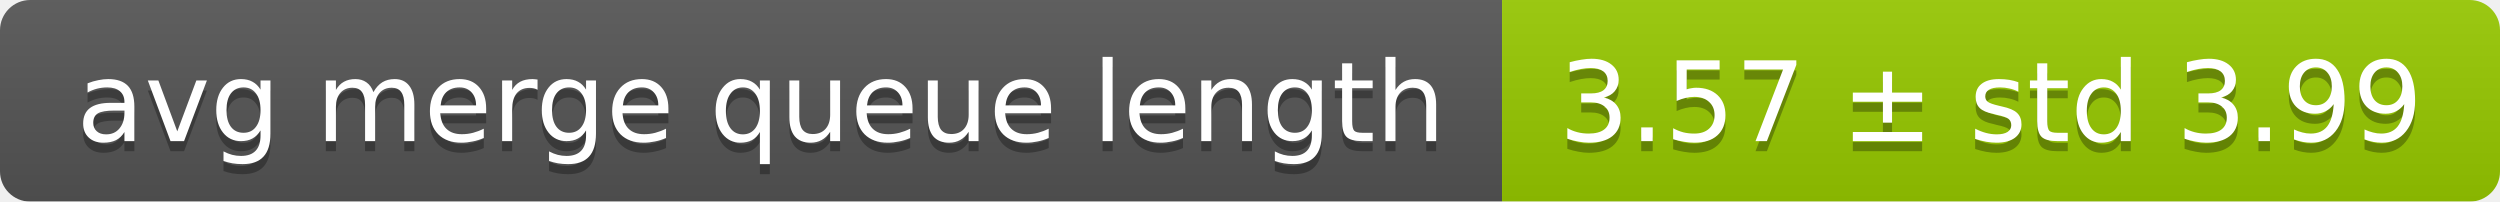
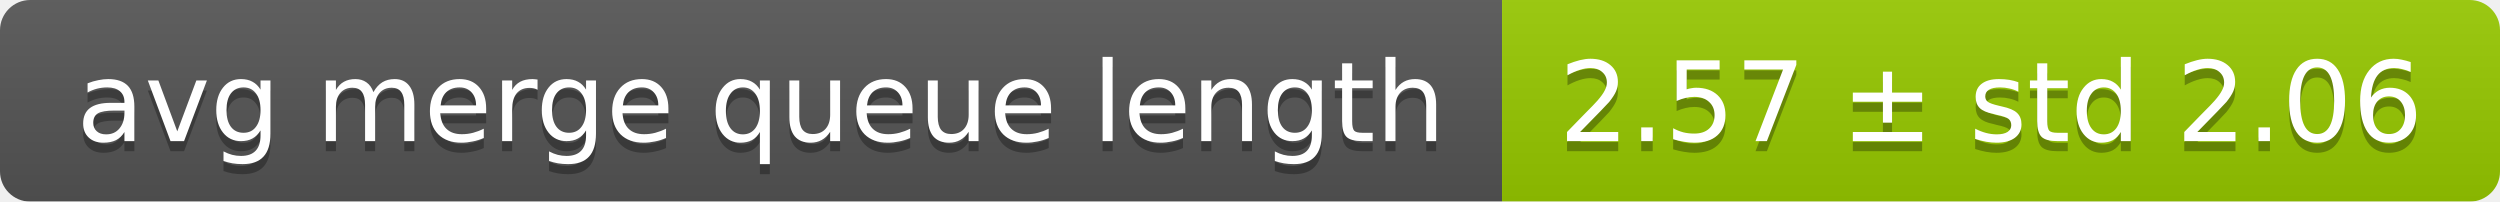
<svg xmlns="http://www.w3.org/2000/svg" width="248" height="20">
  <linearGradient id="smooth" x2="0" y2="100%">
    <stop offset="0" stop-color="#bbb" stop-opacity=".1" />
    <stop offset="1" stop-opacity=".1" />
  </linearGradient>
  <mask id="round">
    <rect width="248" height="20" rx="3" fill="#fff" />
  </mask>
  <g mask="url(#round)">
    <rect width="149" height="20" fill="#555" />
    <rect x="149" width="99" height="20" fill="#97ca00" />
    <rect width="248" height="20" fill="url(#smooth)" />
  </g>
  <g fill="#fff" text-anchor="middle" font-family="DejaVu Sans,Verdana,Geneva,sans-serif" font-size="11">
    <text x="75.5" y="15" fill="#010101" fill-opacity=".3">avg merge queue length</text>
    <text x="75.5" y="14">avg merge queue length</text>
-     <text x="197.5" y="15" fill="#010101" fill-opacity=".3">3.57 ± std 3.99</text>
-     <text x="197.5" y="14">3.57 ± std 3.99</text>
+     <text x="197.5" y="15" fill="#010101" fill-opacity=".3">2.57 ± std 2.06</text>
+     <text x="197.5" y="14">2.57 ± std 2.06</text>
  </g>
</svg>
